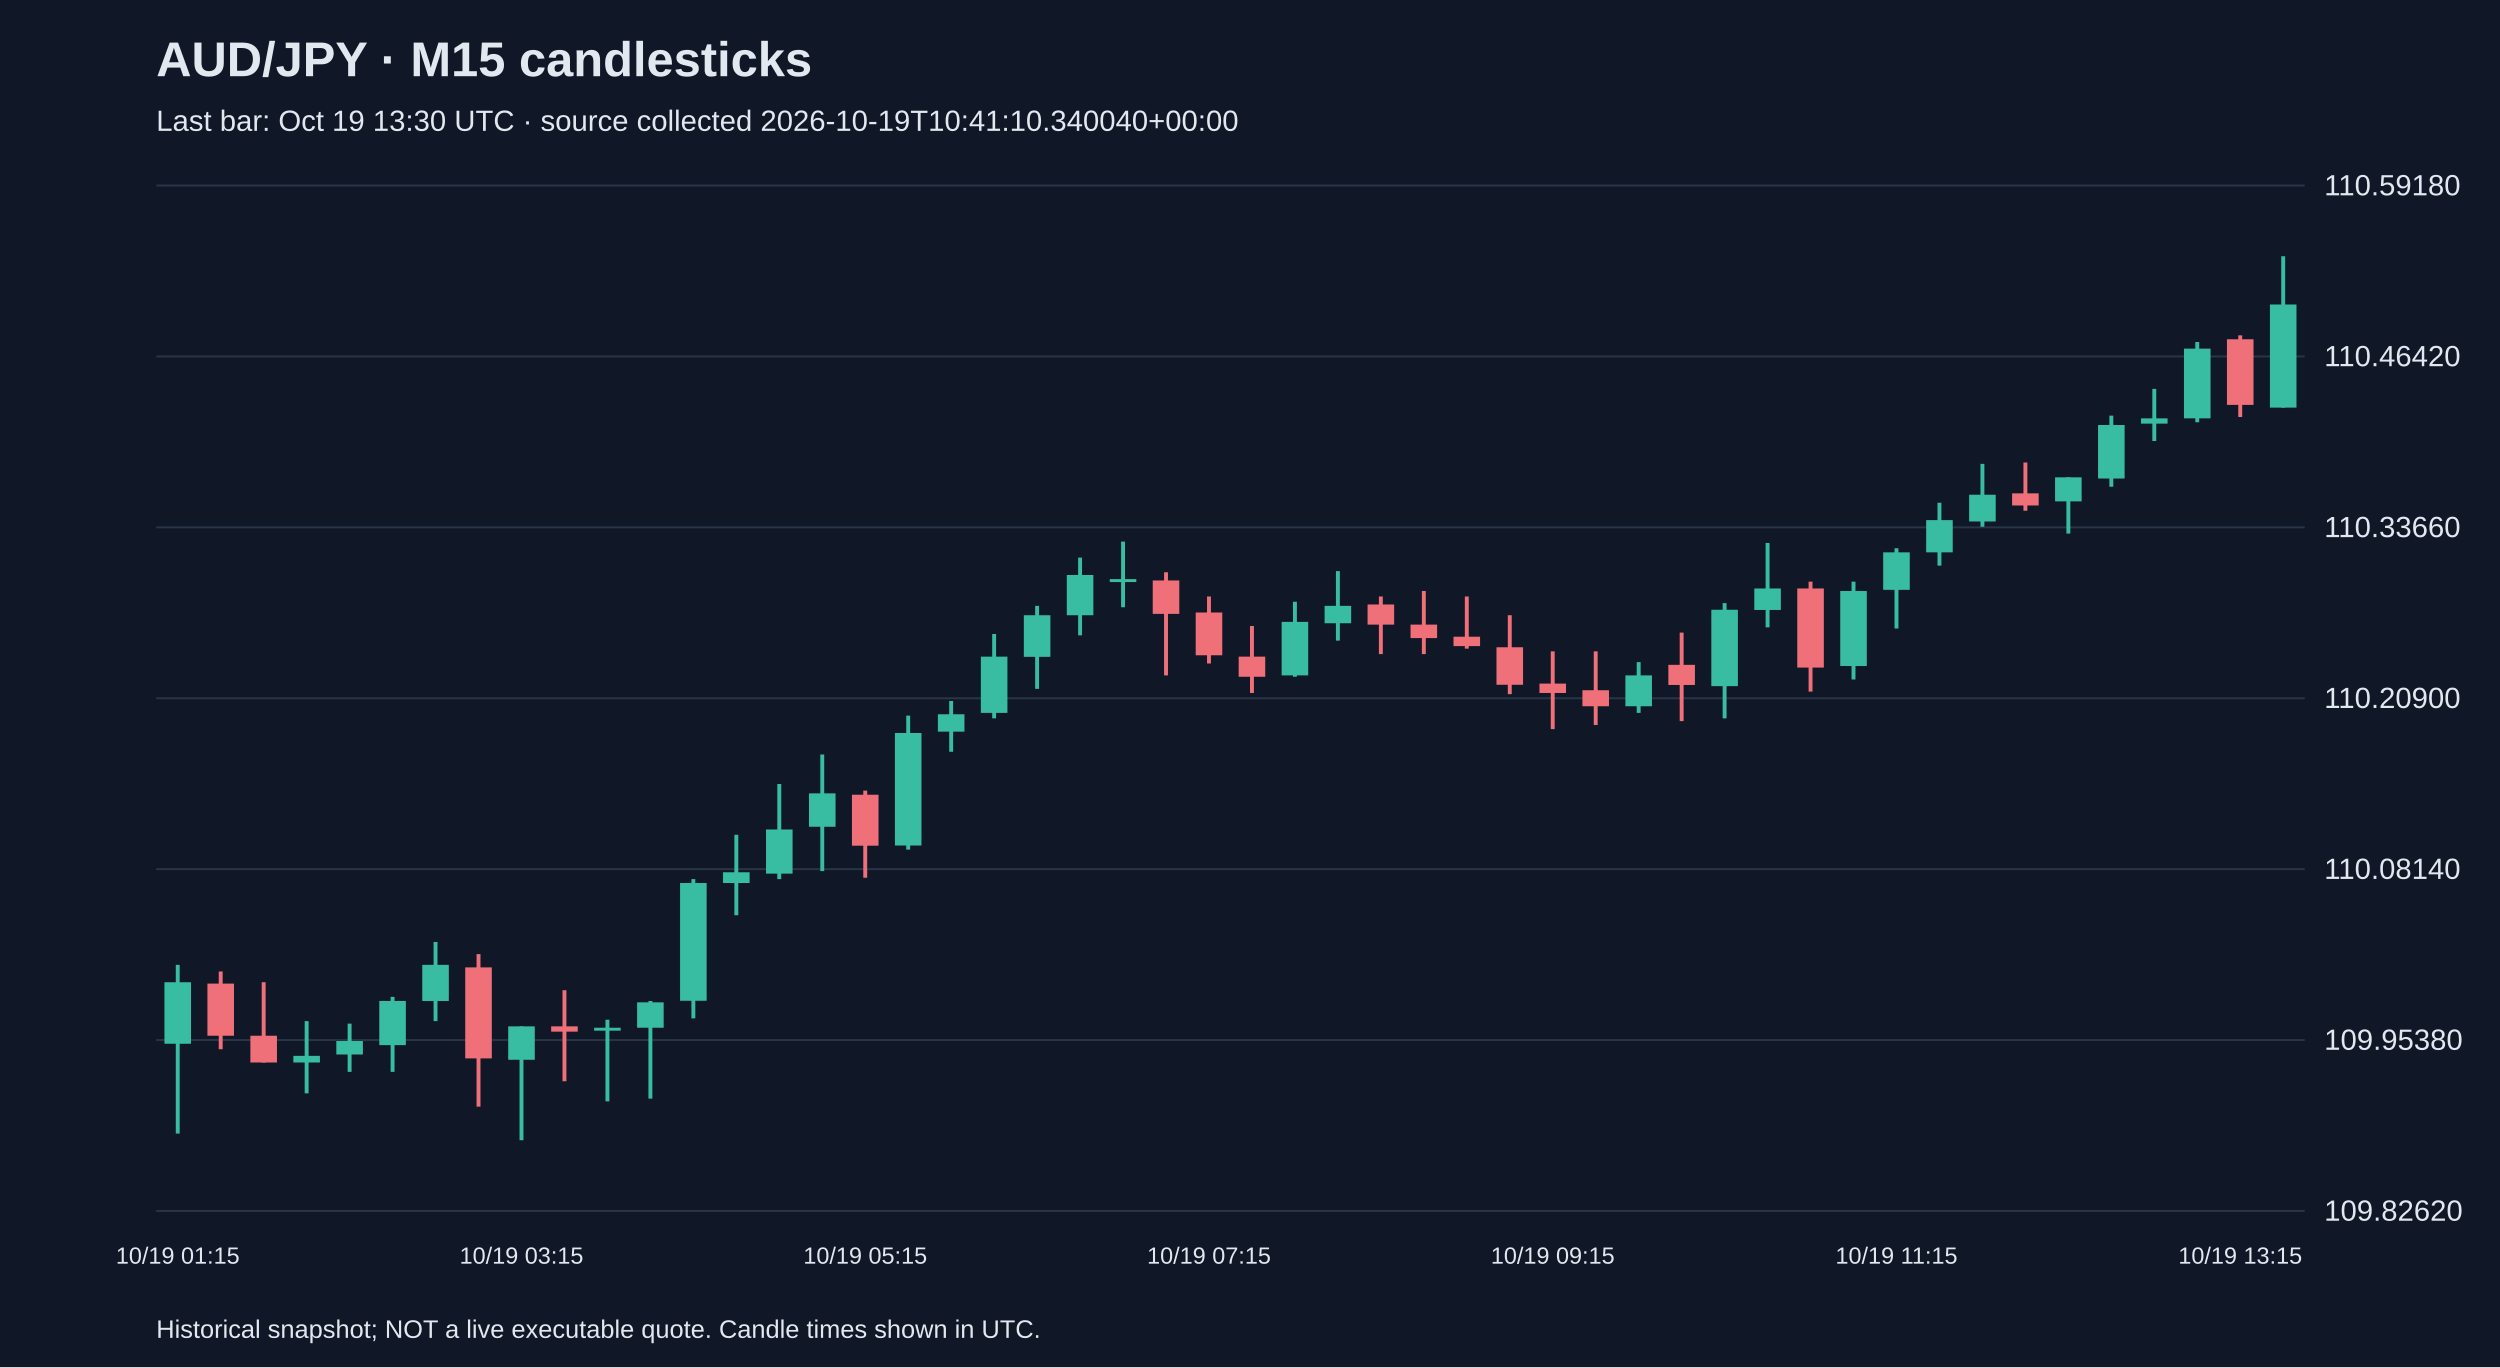
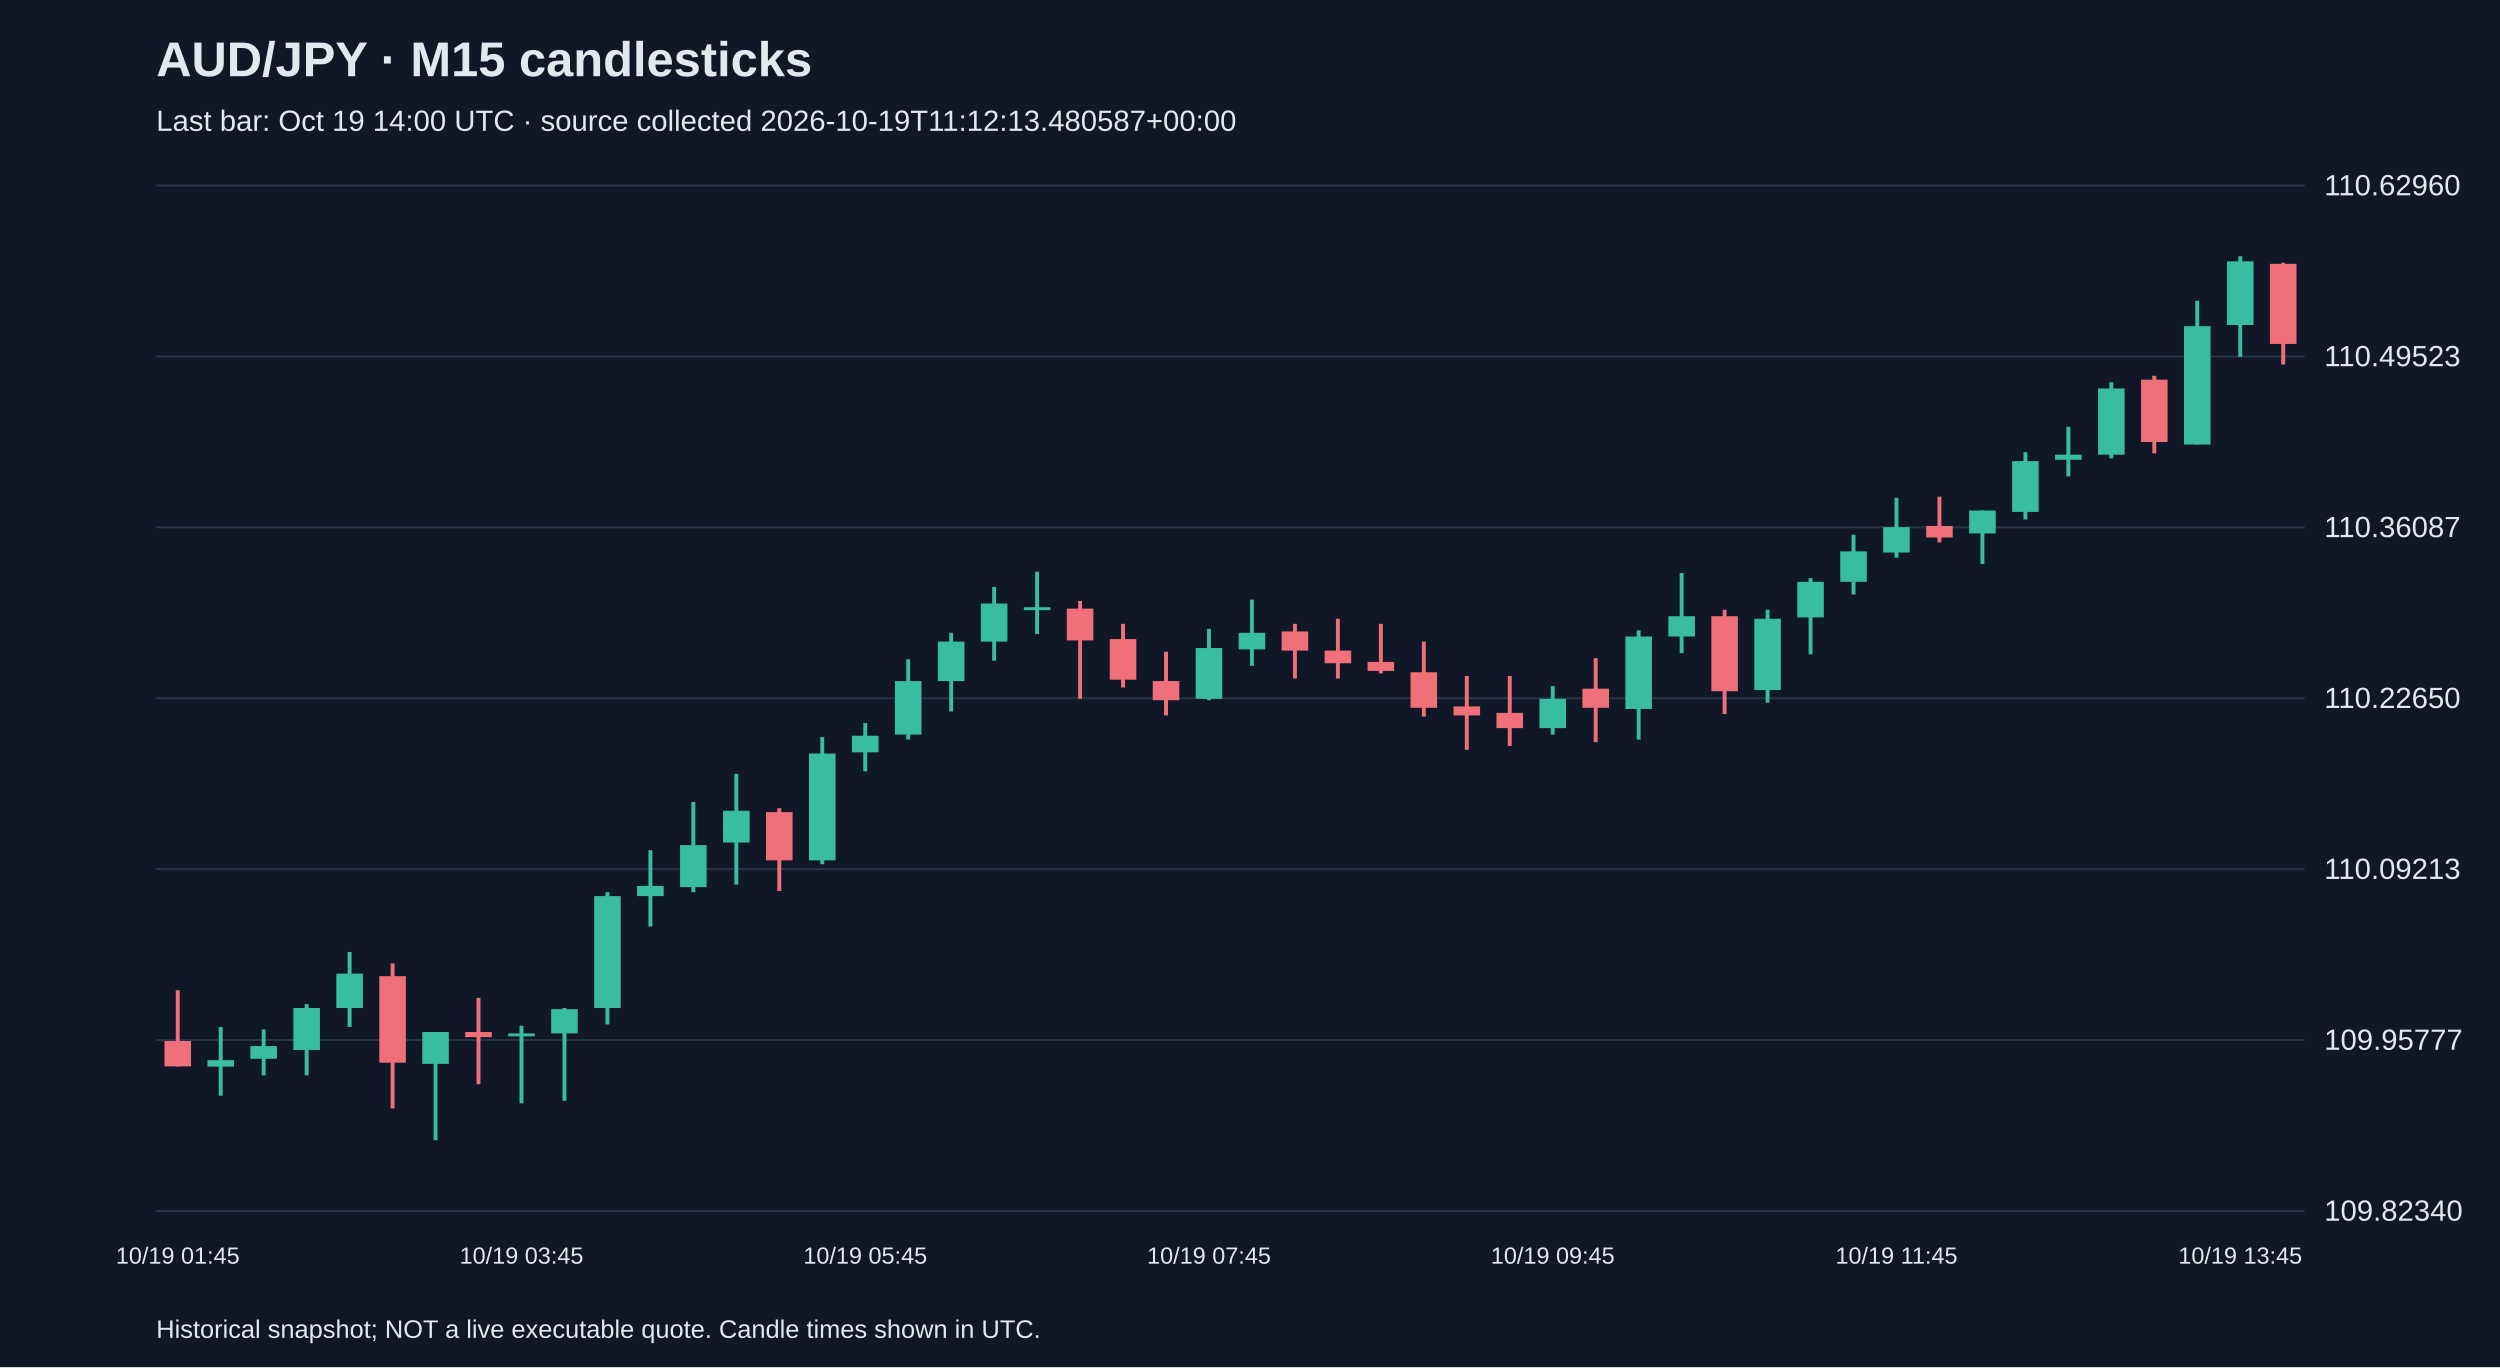
<svg xmlns="http://www.w3.org/2000/svg" viewBox="0 0 1280 700">
  <rect width="100%" height="100%" fill="#101827" />
  <style>text{font-family:Arial,sans-serif;fill:#e2e8f0}</style>
  <text x="80" y="39" font-size="25" font-weight="bold">AUD/JPY · M15 candlesticks</text>
-   <text x="80" y="67" font-size="15" fill="#a6b1c5">Last bar: Oct 19 13:30 UTC · source collected 2026-10-19T10:41:10.340040+00:00</text>
+   <text x="80" y="67" font-size="15" fill="#a6b1c5">Last bar: Oct 19 14:00 UTC · source collected 2026-10-19T11:12:13.480587+00:00</text>
  <line x1="80" y1="620.0" x2="1180" y2="620.0" stroke="#283548" />
-   <text x="1190" y="625.0" font-size="15">109.82620</text>
+   <text x="1190" y="625.0" font-size="15">109.82340</text>
  <line x1="80" y1="532.5" x2="1180" y2="532.5" stroke="#283548" />
-   <text x="1190" y="537.5" font-size="15">109.95380</text>
+   <text x="1190" y="537.5" font-size="15">109.95777</text>
  <line x1="80" y1="445.0" x2="1180" y2="445.0" stroke="#283548" />
-   <text x="1190" y="450.0" font-size="15">110.08140</text>
+   <text x="1190" y="450.0" font-size="15">110.09213</text>
  <line x1="80" y1="357.5" x2="1180" y2="357.5" stroke="#283548" />
-   <text x="1190" y="362.5" font-size="15">110.20900</text>
+   <text x="1190" y="362.5" font-size="15">110.22650</text>
  <line x1="80" y1="270.0" x2="1180" y2="270.0" stroke="#283548" />
-   <text x="1190" y="275.0" font-size="15">110.33660</text>
+   <text x="1190" y="275.0" font-size="15">110.36087</text>
  <line x1="80" y1="182.5" x2="1180" y2="182.5" stroke="#283548" />
-   <text x="1190" y="187.5" font-size="15">110.46420</text>
+   <text x="1190" y="187.5" font-size="15">110.49523</text>
  <line x1="80" y1="95.0" x2="1180" y2="95.0" stroke="#283548" />
-   <text x="1190" y="100.0" font-size="15">110.59180</text>
-   <line x1="91.0" y1="494.0" x2="91.0" y2="580.4" stroke="#38bca2" stroke-width="2" />
-   <rect x="84.2" y="502.9" width="13.6" height="31.5" fill="#38bca2" />
-   <text x="91.0" y="647" text-anchor="middle" font-size="12">10/19 01:15</text>
-   <line x1="113.0" y1="497.4" x2="113.0" y2="537.2" stroke="#f07079" stroke-width="2" />
-   <rect x="106.2" y="503.6" width="13.6" height="26.7" fill="#f07079" />
-   <line x1="135.0" y1="502.9" x2="135.0" y2="544.0" stroke="#f07079" stroke-width="2" />
-   <rect x="128.2" y="530.3" width="13.6" height="13.7" fill="#f07079" />
-   <line x1="157.0" y1="522.8" x2="157.0" y2="559.8" stroke="#38bca2" stroke-width="2" />
-   <rect x="150.2" y="540.6" width="13.6" height="3.4" fill="#38bca2" />
-   <line x1="179.0" y1="524.1" x2="179.0" y2="548.8" stroke="#38bca2" stroke-width="2" />
-   <rect x="172.2" y="533.0" width="13.6" height="6.9" fill="#38bca2" />
-   <line x1="201.0" y1="510.4" x2="201.0" y2="548.8" stroke="#38bca2" stroke-width="2" />
-   <rect x="194.2" y="512.5" width="13.6" height="22.6" fill="#38bca2" />
-   <line x1="223.0" y1="482.3" x2="223.0" y2="522.8" stroke="#38bca2" stroke-width="2" />
-   <rect x="216.2" y="494.0" width="13.6" height="18.5" fill="#38bca2" />
-   <line x1="245.0" y1="488.5" x2="245.0" y2="566.6" stroke="#f07079" stroke-width="2" />
-   <rect x="238.2" y="495.3" width="13.6" height="46.6" fill="#f07079" />
-   <line x1="267.0" y1="525.5" x2="267.0" y2="583.8" stroke="#38bca2" stroke-width="2" />
-   <rect x="260.2" y="525.5" width="13.6" height="17.1" fill="#38bca2" />
-   <text x="267.0" y="647" text-anchor="middle" font-size="12">10/19 03:15</text>
-   <line x1="289.0" y1="507.0" x2="289.0" y2="553.6" stroke="#f07079" stroke-width="2" />
-   <rect x="282.2" y="525.5" width="13.6" height="2.7" fill="#f07079" />
-   <line x1="311.0" y1="522.1" x2="311.0" y2="563.9" stroke="#38bca2" stroke-width="2" />
-   <rect x="304.2" y="526.2" width="13.6" height="1.5" fill="#38bca2" />
-   <line x1="333.0" y1="512.5" x2="333.0" y2="562.5" stroke="#38bca2" stroke-width="2" />
-   <rect x="326.2" y="513.2" width="13.6" height="13.0" fill="#38bca2" />
-   <line x1="355.0" y1="450.1" x2="355.0" y2="521.4" stroke="#38bca2" stroke-width="2" />
-   <rect x="348.2" y="452.1" width="13.6" height="60.3" fill="#38bca2" />
-   <line x1="377.0" y1="427.4" x2="377.0" y2="468.6" stroke="#38bca2" stroke-width="2" />
-   <rect x="370.2" y="446.6" width="13.6" height="5.5" fill="#38bca2" />
-   <line x1="399.0" y1="401.4" x2="399.0" y2="450.1" stroke="#38bca2" stroke-width="2" />
-   <rect x="392.2" y="424.7" width="13.6" height="22.6" fill="#38bca2" />
-   <line x1="421.0" y1="386.3" x2="421.0" y2="446.0" stroke="#38bca2" stroke-width="2" />
-   <rect x="414.2" y="406.2" width="13.6" height="17.1" fill="#38bca2" />
-   <line x1="443.0" y1="404.8" x2="443.0" y2="449.4" stroke="#f07079" stroke-width="2" />
-   <rect x="436.2" y="406.9" width="13.6" height="26.1" fill="#f07079" />
-   <text x="443.0" y="647" text-anchor="middle" font-size="12">10/19 05:15</text>
-   <line x1="465.0" y1="366.4" x2="465.0" y2="435.0" stroke="#38bca2" stroke-width="2" />
-   <rect x="458.2" y="375.3" width="13.6" height="57.6" fill="#38bca2" />
-   <line x1="487.0" y1="358.9" x2="487.0" y2="384.9" stroke="#38bca2" stroke-width="2" />
-   <rect x="480.2" y="365.7" width="13.6" height="8.9" fill="#38bca2" />
-   <line x1="509.0" y1="324.6" x2="509.0" y2="367.8" stroke="#38bca2" stroke-width="2" />
-   <rect x="502.2" y="336.2" width="13.6" height="28.8" fill="#38bca2" />
-   <line x1="531.0" y1="310.2" x2="531.0" y2="352.7" stroke="#38bca2" stroke-width="2" />
-   <rect x="524.2" y="315.0" width="13.6" height="21.3" fill="#38bca2" />
-   <line x1="553.0" y1="285.5" x2="553.0" y2="325.3" stroke="#38bca2" stroke-width="2" />
-   <rect x="546.2" y="294.4" width="13.6" height="20.6" fill="#38bca2" />
-   <line x1="575.0" y1="277.3" x2="575.0" y2="310.9" stroke="#38bca2" stroke-width="2" />
-   <rect x="568.2" y="296.5" width="13.6" height="1.5" fill="#38bca2" />
-   <line x1="597.0" y1="293.0" x2="597.0" y2="345.8" stroke="#f07079" stroke-width="2" />
-   <rect x="590.2" y="297.2" width="13.6" height="17.1" fill="#f07079" />
-   <line x1="619.0" y1="305.4" x2="619.0" y2="339.7" stroke="#f07079" stroke-width="2" />
-   <rect x="612.2" y="313.6" width="13.6" height="21.9" fill="#f07079" />
-   <text x="619.0" y="647" text-anchor="middle" font-size="12">10/19 07:15</text>
-   <line x1="641.0" y1="320.5" x2="641.0" y2="354.8" stroke="#f07079" stroke-width="2" />
-   <rect x="634.2" y="336.2" width="13.6" height="10.3" fill="#f07079" />
-   <line x1="663.0" y1="308.1" x2="663.0" y2="346.5" stroke="#38bca2" stroke-width="2" />
-   <rect x="656.2" y="318.4" width="13.6" height="27.4" fill="#38bca2" />
-   <line x1="685.0" y1="292.4" x2="685.0" y2="328.0" stroke="#38bca2" stroke-width="2" />
-   <rect x="678.2" y="310.2" width="13.6" height="8.9" fill="#38bca2" />
-   <line x1="707.0" y1="305.4" x2="707.0" y2="334.9" stroke="#f07079" stroke-width="2" />
-   <rect x="700.2" y="309.5" width="13.6" height="10.3" fill="#f07079" />
-   <line x1="729.0" y1="302.6" x2="729.0" y2="334.9" stroke="#f07079" stroke-width="2" />
-   <rect x="722.2" y="319.8" width="13.6" height="6.9" fill="#f07079" />
-   <line x1="751.0" y1="305.4" x2="751.0" y2="332.1" stroke="#f07079" stroke-width="2" />
-   <rect x="744.2" y="326.0" width="13.6" height="4.8" fill="#f07079" />
-   <line x1="773.0" y1="315.0" x2="773.0" y2="355.4" stroke="#f07079" stroke-width="2" />
-   <rect x="766.2" y="331.4" width="13.6" height="19.2" fill="#f07079" />
-   <line x1="795.0" y1="333.5" x2="795.0" y2="373.3" stroke="#f07079" stroke-width="2" />
-   <rect x="788.2" y="350.0" width="13.6" height="4.8" fill="#f07079" />
-   <text x="795.0" y="647" text-anchor="middle" font-size="12">10/19 09:15</text>
-   <line x1="817.0" y1="333.5" x2="817.0" y2="371.2" stroke="#f07079" stroke-width="2" />
-   <rect x="810.2" y="353.4" width="13.6" height="8.2" fill="#f07079" />
-   <line x1="839.0" y1="339.0" x2="839.0" y2="365.0" stroke="#38bca2" stroke-width="2" />
-   <rect x="832.2" y="345.8" width="13.6" height="15.8" fill="#38bca2" />
-   <line x1="861.0" y1="323.9" x2="861.0" y2="369.2" stroke="#f07079" stroke-width="2" />
-   <rect x="854.2" y="340.4" width="13.6" height="10.3" fill="#f07079" />
-   <line x1="883.0" y1="308.8" x2="883.0" y2="367.8" stroke="#38bca2" stroke-width="2" />
-   <rect x="876.2" y="312.2" width="13.6" height="39.1" fill="#38bca2" />
-   <line x1="905.0" y1="278.0" x2="905.0" y2="321.2" stroke="#38bca2" stroke-width="2" />
-   <rect x="898.2" y="301.3" width="13.6" height="11.0" fill="#38bca2" />
-   <line x1="927.0" y1="297.8" x2="927.0" y2="354.1" stroke="#f07079" stroke-width="2" />
-   <rect x="920.2" y="301.3" width="13.6" height="40.5" fill="#f07079" />
-   <line x1="949.0" y1="297.8" x2="949.0" y2="347.9" stroke="#38bca2" stroke-width="2" />
-   <rect x="942.2" y="302.6" width="13.6" height="38.4" fill="#38bca2" />
-   <line x1="971.0" y1="280.7" x2="971.0" y2="321.8" stroke="#38bca2" stroke-width="2" />
-   <rect x="964.2" y="282.8" width="13.6" height="19.2" fill="#38bca2" />
-   <text x="971.0" y="647" text-anchor="middle" font-size="12">10/19 11:15</text>
-   <line x1="993.0" y1="257.4" x2="993.0" y2="289.6" stroke="#38bca2" stroke-width="2" />
-   <rect x="986.2" y="266.3" width="13.6" height="16.5" fill="#38bca2" />
-   <line x1="1015.0" y1="237.5" x2="1015.0" y2="269.7" stroke="#38bca2" stroke-width="2" />
-   <rect x="1008.2" y="253.3" width="13.6" height="13.7" fill="#38bca2" />
-   <line x1="1037.0" y1="236.8" x2="1037.0" y2="261.5" stroke="#f07079" stroke-width="2" />
-   <rect x="1030.2" y="252.6" width="13.6" height="6.2" fill="#f07079" />
-   <line x1="1059.0" y1="244.4" x2="1059.0" y2="273.2" stroke="#38bca2" stroke-width="2" />
-   <rect x="1052.2" y="244.4" width="13.6" height="12.3" fill="#38bca2" />
-   <line x1="1081.0" y1="212.8" x2="1081.0" y2="249.2" stroke="#38bca2" stroke-width="2" />
-   <rect x="1074.2" y="217.6" width="13.6" height="27.4" fill="#38bca2" />
-   <line x1="1103.0" y1="199.1" x2="1103.0" y2="225.8" stroke="#38bca2" stroke-width="2" />
-   <rect x="1096.2" y="214.2" width="13.6" height="2.7" fill="#38bca2" />
-   <line x1="1125.0" y1="175.1" x2="1125.0" y2="216.2" stroke="#38bca2" stroke-width="2" />
-   <rect x="1118.2" y="178.5" width="13.6" height="35.7" fill="#38bca2" />
-   <line x1="1147.0" y1="171.7" x2="1147.0" y2="213.5" stroke="#f07079" stroke-width="2" />
-   <rect x="1140.2" y="173.7" width="13.6" height="33.6" fill="#f07079" />
-   <text x="1147.0" y="647" text-anchor="middle" font-size="12">10/19 13:15</text>
-   <line x1="1169.0" y1="131.2" x2="1169.0" y2="208.7" stroke="#38bca2" stroke-width="2" />
-   <rect x="1162.2" y="155.9" width="13.6" height="52.8" fill="#38bca2" />
+   <text x="1190" y="100.0" font-size="15">110.62960</text>
+   <line x1="91.0" y1="507.0" x2="91.0" y2="546.0" stroke="#f07079" stroke-width="2" />
+   <rect x="84.2" y="533.0" width="13.6" height="13.0" fill="#f07079" />
+   <text x="91.0" y="647" text-anchor="middle" font-size="12">10/19 01:45</text>
+   <line x1="113.0" y1="525.8" x2="113.0" y2="561.0" stroke="#38bca2" stroke-width="2" />
+   <rect x="106.2" y="542.8" width="13.6" height="3.3" fill="#38bca2" />
+   <line x1="135.0" y1="527.1" x2="135.0" y2="550.6" stroke="#38bca2" stroke-width="2" />
+   <rect x="128.2" y="535.6" width="13.6" height="6.5" fill="#38bca2" />
+   <line x1="157.0" y1="514.1" x2="157.0" y2="550.6" stroke="#38bca2" stroke-width="2" />
+   <rect x="150.2" y="516.1" width="13.6" height="21.5" fill="#38bca2" />
+   <line x1="179.0" y1="487.4" x2="179.0" y2="525.8" stroke="#38bca2" stroke-width="2" />
+   <rect x="172.2" y="498.5" width="13.6" height="17.6" fill="#38bca2" />
+   <line x1="201.0" y1="493.3" x2="201.0" y2="567.5" stroke="#f07079" stroke-width="2" />
+   <rect x="194.2" y="499.8" width="13.6" height="44.3" fill="#f07079" />
+   <line x1="223.0" y1="528.4" x2="223.0" y2="583.8" stroke="#38bca2" stroke-width="2" />
+   <rect x="216.2" y="528.4" width="13.6" height="16.3" fill="#38bca2" />
+   <line x1="245.0" y1="510.9" x2="245.0" y2="555.1" stroke="#f07079" stroke-width="2" />
+   <rect x="238.2" y="528.4" width="13.6" height="2.6" fill="#f07079" />
+   <line x1="267.0" y1="525.2" x2="267.0" y2="564.9" stroke="#38bca2" stroke-width="2" />
+   <rect x="260.2" y="529.1" width="13.6" height="1.5" fill="#38bca2" />
+   <text x="267.0" y="647" text-anchor="middle" font-size="12">10/19 03:45</text>
+   <line x1="289.0" y1="516.1" x2="289.0" y2="563.6" stroke="#38bca2" stroke-width="2" />
+   <rect x="282.2" y="516.7" width="13.6" height="12.4" fill="#38bca2" />
+   <line x1="311.0" y1="456.8" x2="311.0" y2="524.5" stroke="#38bca2" stroke-width="2" />
+   <rect x="304.2" y="458.8" width="13.6" height="57.3" fill="#38bca2" />
+   <line x1="333.0" y1="435.3" x2="333.0" y2="474.4" stroke="#38bca2" stroke-width="2" />
+   <rect x="326.2" y="453.6" width="13.6" height="5.2" fill="#38bca2" />
+   <line x1="355.0" y1="410.6" x2="355.0" y2="456.8" stroke="#38bca2" stroke-width="2" />
+   <rect x="348.2" y="432.7" width="13.6" height="21.5" fill="#38bca2" />
+   <line x1="377.0" y1="396.2" x2="377.0" y2="452.9" stroke="#38bca2" stroke-width="2" />
+   <rect x="370.2" y="415.1" width="13.6" height="16.3" fill="#38bca2" />
+   <line x1="399.0" y1="413.8" x2="399.0" y2="456.2" stroke="#f07079" stroke-width="2" />
+   <rect x="392.2" y="415.8" width="13.6" height="24.7" fill="#f07079" />
+   <line x1="421.0" y1="377.4" x2="421.0" y2="442.5" stroke="#38bca2" stroke-width="2" />
+   <rect x="414.2" y="385.8" width="13.6" height="54.7" fill="#38bca2" />
+   <line x1="443.0" y1="370.2" x2="443.0" y2="394.9" stroke="#38bca2" stroke-width="2" />
+   <rect x="436.2" y="376.7" width="13.6" height="8.5" fill="#38bca2" />
+   <text x="443.0" y="647" text-anchor="middle" font-size="12">10/19 05:45</text>
+   <line x1="465.0" y1="337.6" x2="465.0" y2="378.7" stroke="#38bca2" stroke-width="2" />
+   <rect x="458.2" y="348.7" width="13.6" height="27.4" fill="#38bca2" />
+   <line x1="487.0" y1="324.0" x2="487.0" y2="364.3" stroke="#38bca2" stroke-width="2" />
+   <rect x="480.2" y="328.5" width="13.6" height="20.2" fill="#38bca2" />
+   <line x1="509.0" y1="300.5" x2="509.0" y2="338.3" stroke="#38bca2" stroke-width="2" />
+   <rect x="502.2" y="309.0" width="13.6" height="19.5" fill="#38bca2" />
+   <line x1="531.0" y1="292.7" x2="531.0" y2="324.6" stroke="#38bca2" stroke-width="2" />
+   <rect x="524.2" y="310.9" width="13.6" height="1.5" fill="#38bca2" />
+   <line x1="553.0" y1="307.7" x2="553.0" y2="357.8" stroke="#f07079" stroke-width="2" />
+   <rect x="546.2" y="311.6" width="13.6" height="16.3" fill="#f07079" />
+   <line x1="575.0" y1="319.4" x2="575.0" y2="352.0" stroke="#f07079" stroke-width="2" />
+   <rect x="568.2" y="327.2" width="13.6" height="20.8" fill="#f07079" />
+   <line x1="597.0" y1="333.7" x2="597.0" y2="366.3" stroke="#f07079" stroke-width="2" />
+   <rect x="590.2" y="348.7" width="13.6" height="9.8" fill="#f07079" />
+   <line x1="619.0" y1="322.0" x2="619.0" y2="358.5" stroke="#38bca2" stroke-width="2" />
+   <rect x="612.2" y="331.8" width="13.6" height="26.0" fill="#38bca2" />
+   <text x="619.0" y="647" text-anchor="middle" font-size="12">10/19 07:45</text>
+   <line x1="641.0" y1="307.0" x2="641.0" y2="340.9" stroke="#38bca2" stroke-width="2" />
+   <rect x="634.2" y="324.0" width="13.6" height="8.5" fill="#38bca2" />
+   <line x1="663.0" y1="319.4" x2="663.0" y2="347.4" stroke="#f07079" stroke-width="2" />
+   <rect x="656.2" y="323.3" width="13.6" height="9.8" fill="#f07079" />
+   <line x1="685.0" y1="316.8" x2="685.0" y2="347.4" stroke="#f07079" stroke-width="2" />
+   <rect x="678.2" y="333.1" width="13.6" height="6.5" fill="#f07079" />
+   <line x1="707.0" y1="319.4" x2="707.0" y2="344.8" stroke="#f07079" stroke-width="2" />
+   <rect x="700.2" y="338.9" width="13.6" height="4.6" fill="#f07079" />
+   <line x1="729.0" y1="328.5" x2="729.0" y2="366.9" stroke="#f07079" stroke-width="2" />
+   <rect x="722.2" y="344.2" width="13.6" height="18.2" fill="#f07079" />
+   <line x1="751.0" y1="346.1" x2="751.0" y2="383.9" stroke="#f07079" stroke-width="2" />
+   <rect x="744.2" y="361.7" width="13.6" height="4.6" fill="#f07079" />
+   <line x1="773.0" y1="346.1" x2="773.0" y2="381.9" stroke="#f07079" stroke-width="2" />
+   <rect x="766.2" y="365.0" width="13.6" height="7.8" fill="#f07079" />
+   <line x1="795.0" y1="351.3" x2="795.0" y2="376.1" stroke="#38bca2" stroke-width="2" />
+   <rect x="788.2" y="357.8" width="13.6" height="15.0" fill="#38bca2" />
+   <text x="795.0" y="647" text-anchor="middle" font-size="12">10/19 09:45</text>
+   <line x1="817.0" y1="337.0" x2="817.0" y2="380.0" stroke="#f07079" stroke-width="2" />
+   <rect x="810.2" y="352.6" width="13.6" height="9.8" fill="#f07079" />
+   <line x1="839.0" y1="322.7" x2="839.0" y2="378.7" stroke="#38bca2" stroke-width="2" />
+   <rect x="832.2" y="325.9" width="13.6" height="37.1" fill="#38bca2" />
+   <line x1="861.0" y1="293.4" x2="861.0" y2="334.4" stroke="#38bca2" stroke-width="2" />
+   <rect x="854.2" y="315.5" width="13.6" height="10.4" fill="#38bca2" />
+   <line x1="883.0" y1="312.2" x2="883.0" y2="365.6" stroke="#f07079" stroke-width="2" />
+   <rect x="876.2" y="315.5" width="13.6" height="38.4" fill="#f07079" />
+   <line x1="905.0" y1="312.2" x2="905.0" y2="359.8" stroke="#38bca2" stroke-width="2" />
+   <rect x="898.2" y="316.8" width="13.6" height="36.5" fill="#38bca2" />
+   <line x1="927.0" y1="296.0" x2="927.0" y2="335.0" stroke="#38bca2" stroke-width="2" />
+   <rect x="920.2" y="297.9" width="13.6" height="18.2" fill="#38bca2" />
+   <line x1="949.0" y1="273.8" x2="949.0" y2="304.4" stroke="#38bca2" stroke-width="2" />
+   <rect x="942.2" y="282.3" width="13.6" height="15.6" fill="#38bca2" />
+   <line x1="971.0" y1="254.9" x2="971.0" y2="285.5" stroke="#38bca2" stroke-width="2" />
+   <rect x="964.2" y="269.9" width="13.6" height="13.0" fill="#38bca2" />
+   <text x="971.0" y="647" text-anchor="middle" font-size="12">10/19 11:45</text>
+   <line x1="993.0" y1="254.3" x2="993.0" y2="277.7" stroke="#f07079" stroke-width="2" />
+   <rect x="986.2" y="269.3" width="13.6" height="5.9" fill="#f07079" />
+   <line x1="1015.0" y1="261.4" x2="1015.0" y2="288.8" stroke="#38bca2" stroke-width="2" />
+   <rect x="1008.2" y="261.4" width="13.6" height="11.7" fill="#38bca2" />
+   <line x1="1037.0" y1="231.5" x2="1037.0" y2="266.0" stroke="#38bca2" stroke-width="2" />
+   <rect x="1030.2" y="236.1" width="13.6" height="26.0" fill="#38bca2" />
+   <line x1="1059.0" y1="218.5" x2="1059.0" y2="243.9" stroke="#38bca2" stroke-width="2" />
+   <rect x="1052.2" y="232.8" width="13.6" height="2.6" fill="#38bca2" />
+   <line x1="1081.0" y1="195.7" x2="1081.0" y2="234.7" stroke="#38bca2" stroke-width="2" />
+   <rect x="1074.2" y="198.9" width="13.6" height="33.9" fill="#38bca2" />
+   <line x1="1103.0" y1="192.4" x2="1103.0" y2="232.1" stroke="#f07079" stroke-width="2" />
+   <rect x="1096.2" y="194.4" width="13.6" height="31.9" fill="#f07079" />
+   <line x1="1125.0" y1="154.0" x2="1125.0" y2="227.6" stroke="#38bca2" stroke-width="2" />
+   <rect x="1118.2" y="167.0" width="13.6" height="60.6" fill="#38bca2" />
+   <line x1="1147.0" y1="131.2" x2="1147.0" y2="182.7" stroke="#38bca2" stroke-width="2" />
+   <rect x="1140.2" y="133.8" width="13.6" height="32.6" fill="#38bca2" />
+   <text x="1147.0" y="647" text-anchor="middle" font-size="12">10/19 13:45</text>
+   <line x1="1169.0" y1="134.5" x2="1169.0" y2="186.6" stroke="#f07079" stroke-width="2" />
+   <rect x="1162.2" y="135.1" width="13.6" height="41.0" fill="#f07079" />
  <text x="80" y="685" font-size="13">Historical snapshot; NOT a live executable quote. Candle times shown in UTC.</text>
</svg>
